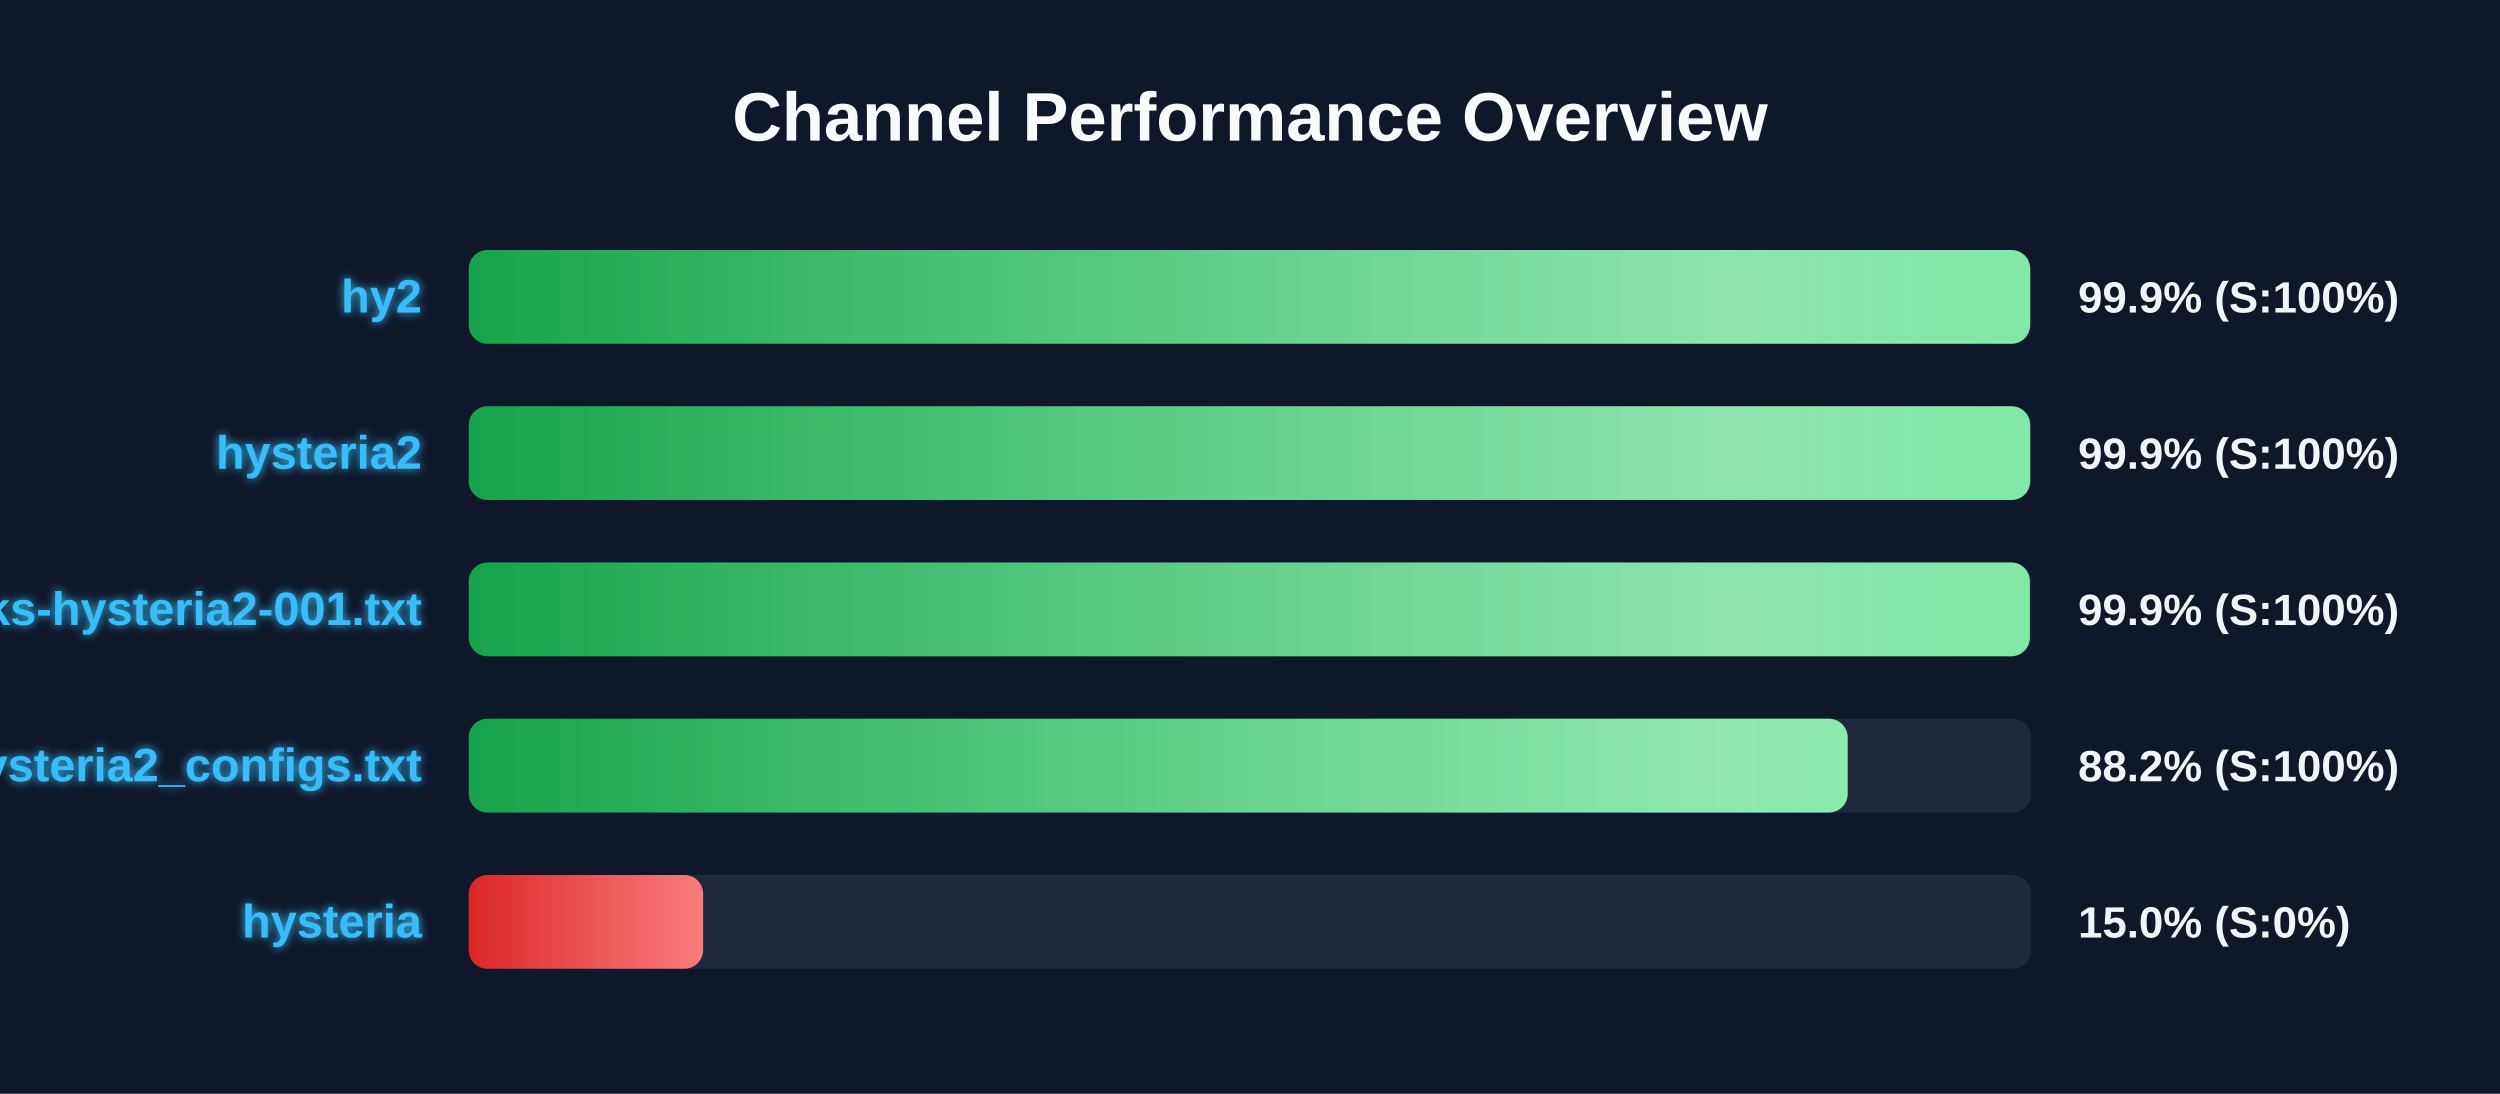
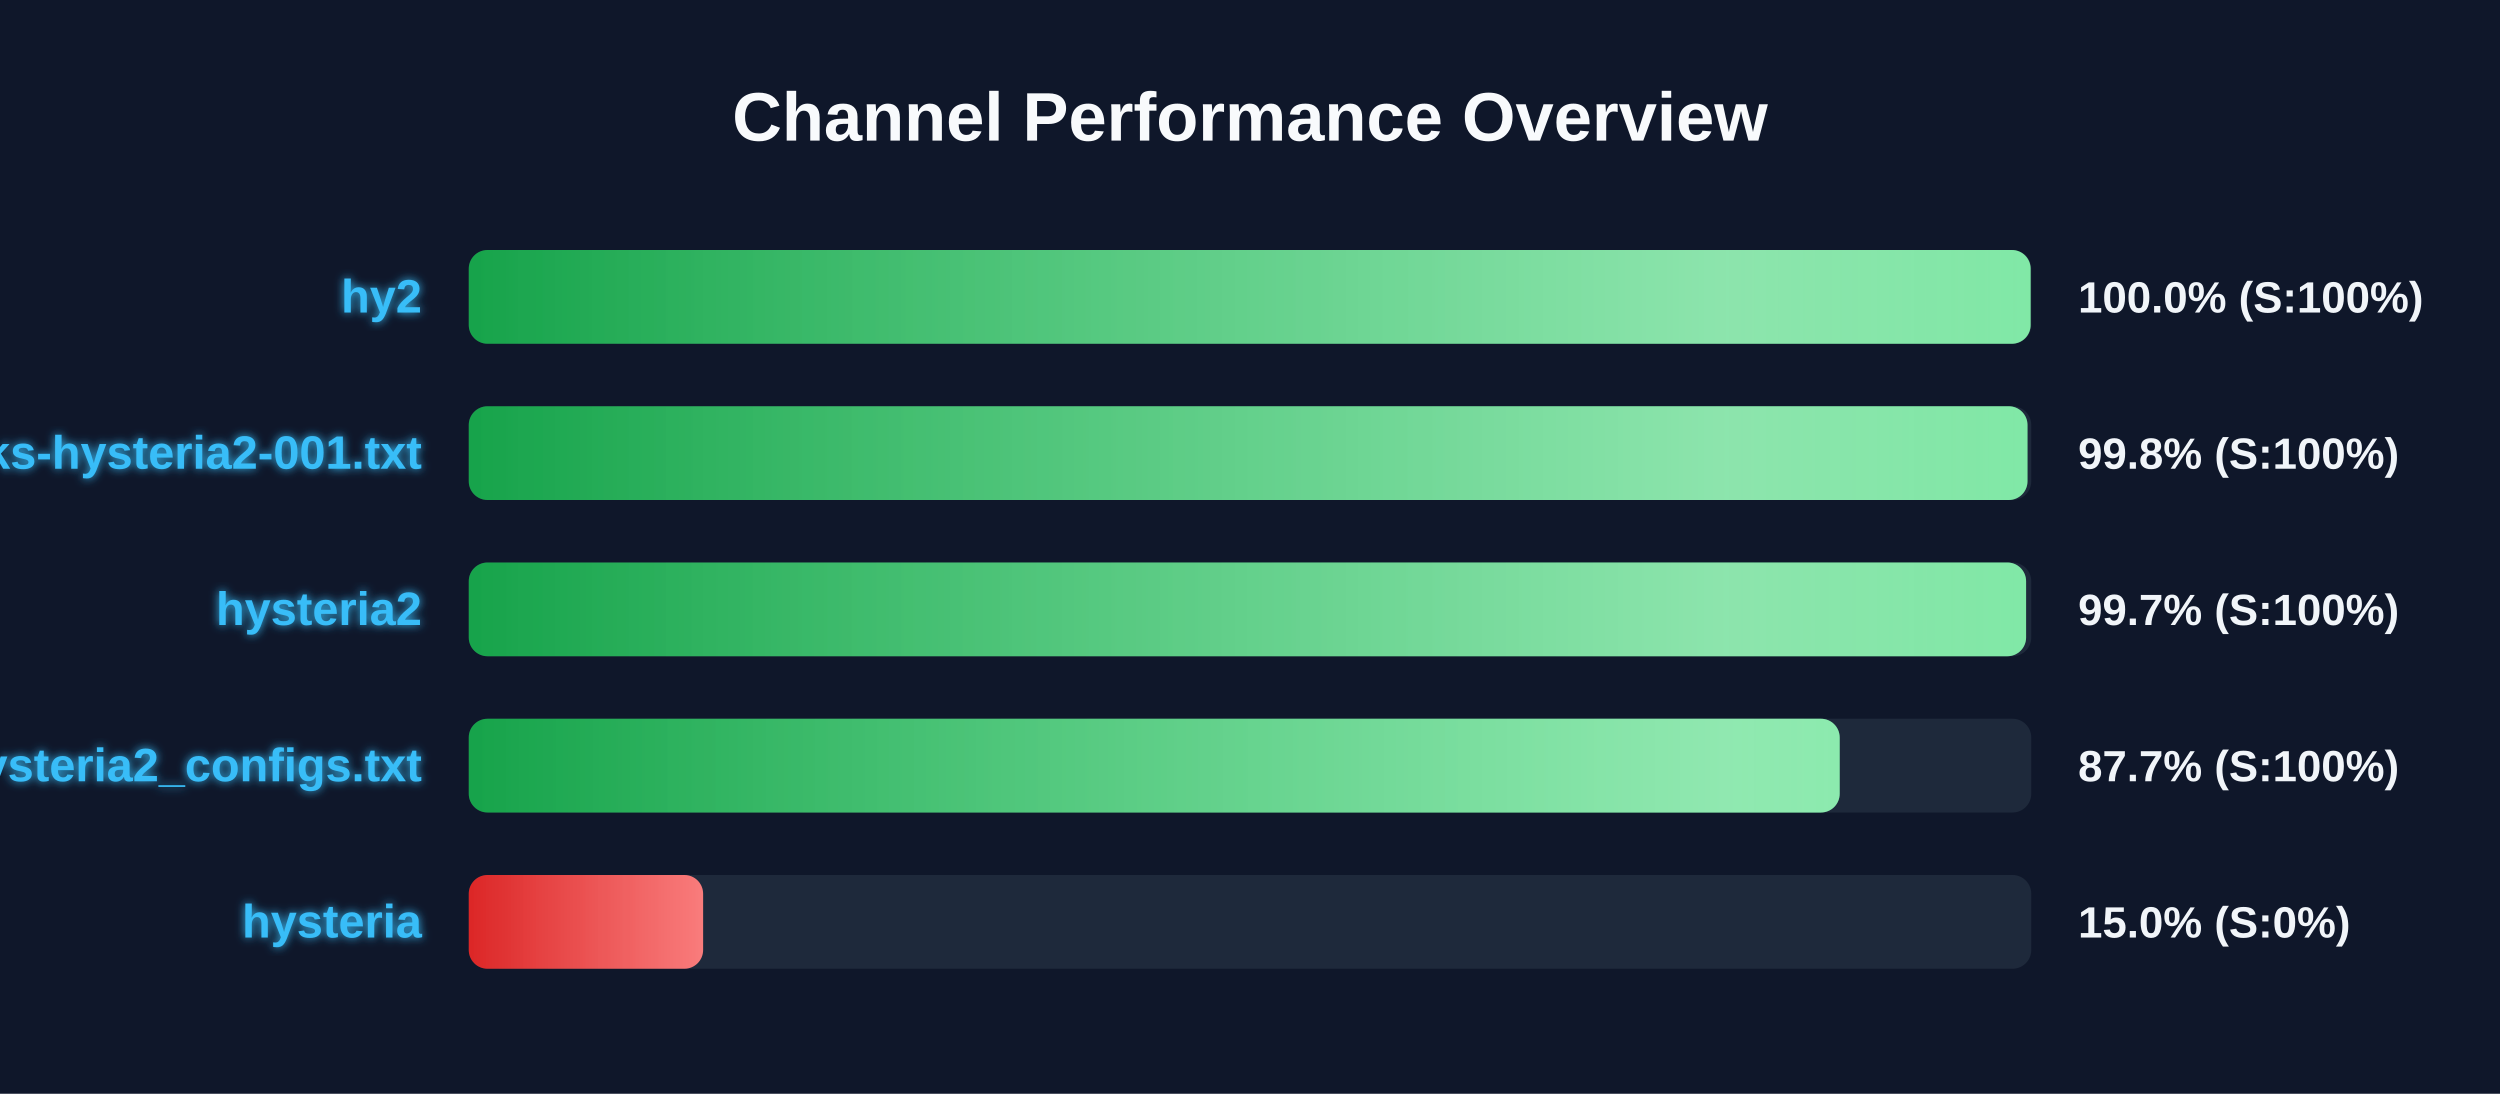
<svg xmlns="http://www.w3.org/2000/svg" width="800" height="350" version="1.1">
  <defs>
    <linearGradient id="grad-green" x1="0%" y1="0%" x2="100%" y2="0%">
      <stop offset="0%" stop-color="#16a34a" />
      <stop offset="100%" stop-color="#4ade80" />
    </linearGradient>
    <linearGradient id="grad-yellow" x1="0%" y1="0%" x2="100%" y2="0%">
      <stop offset="0%" stop-color="#ca8a04" />
      <stop offset="100%" stop-color="#fde047" />
    </linearGradient>
    <linearGradient id="grad-red" x1="0%" y1="0%" x2="100%" y2="0%">
      <stop offset="0%" stop-color="#dc2626" />
      <stop offset="100%" stop-color="#f87171" />
    </linearGradient>
    <linearGradient id="shimmer" x1="0%" y1="0%" x2="100%" y2="0%">
      <stop offset="0%" stop-color="rgba(255,255,255,0)" />
      <stop offset="50%" stop-color="rgba(255,255,255,0.4)" />
      <stop offset="100%" stop-color="rgba(255,255,255,0)" />
    </linearGradient>
    <filter id="glow" x="-20%" y="-20%" width="140%" height="140%">
      <feGaussianBlur stdDeviation="1.5" result="blur" />
      <feComposite in="SourceGraphic" in2="blur" operator="over" />
    </filter>
  </defs>
  <style>
        .bg-rect { fill: #0f172a; }
        .title { font: bold 22px 'Segoe UI', Arial, sans-serif; fill: #f8fafc; }
        .row { font: bold 15px 'Segoe UI', Arial, sans-serif; fill: #38bdf8; filter: url(#glow); }
        .score { font: bold 14px 'Segoe UI', Arial, sans-serif; fill: #f1f5f9; }
        @keyframes shimmer-anim {
            0% { transform: translateX(-100%); }
            100% { transform: translateX(200%); }
        }
        .shimmer-rect {
            animation: shimmer-anim 2.5s infinite linear;
        }
    </style>
  <rect width="100%" height="100%" class="bg-rect" />
  <text x="400" y="45" text-anchor="middle" class="title">Channel Performance Overview</text>
  <rect x="150" y="80" width="500" height="30" fill="#1e293b" rx="6" />
  <clipPath id="clip-0">
-     <rect x="150" y="80" width="499.65" height="30" rx="6" />
+     <rect x="150" y="80" width="499.8" height="30" rx="6" />
  </clipPath>
-   <rect x="150" y="80" width="499.65" height="30" fill="url(#grad-green)" rx="6" />
+   <rect x="150" y="80" width="499.8" height="30" fill="url(#grad-green)" rx="6" />
  <g clip-path="url(#clip-0)">
    <rect x="150" y="80" width="100%" height="30" fill="url(#shimmer)" class="shimmer-rect" />
  </g>
  <text x="135" y="100" text-anchor="end" class="row">hy2</text>
-   <text x="665" y="100" text-anchor="start" class="score">99.9% (S:100%)</text>
+   <text x="665" y="100" text-anchor="start" class="score">100.0% (S:100%)</text>
  <rect x="150" y="130" width="500" height="30" fill="#1e293b" rx="6" />
  <clipPath id="clip-1">
-     <rect x="150" y="130" width="499.65" height="30" rx="6" />
+     <rect x="150" y="130" width="498.8" height="30" rx="6" />
  </clipPath>
-   <rect x="150" y="130" width="499.65" height="30" fill="url(#grad-green)" rx="6" />
+   <rect x="150" y="130" width="498.8" height="30" fill="url(#grad-green)" rx="6" />
  <g clip-path="url(#clip-1)">
    <rect x="150" y="130" width="100%" height="30" fill="url(#shimmer)" class="shimmer-rect" />
  </g>
-   <text x="135" y="150" text-anchor="end" class="row">hysteria2</text>
-   <text x="665" y="150" text-anchor="start" class="score">99.9% (S:100%)</text>
+   <text x="135" y="150" text-anchor="end" class="row">EbraSha-Protocol-Chunks-hysteria2-001.txt</text>
+   <text x="665" y="150" text-anchor="start" class="score">99.8% (S:100%)</text>
  <rect x="150" y="180" width="500" height="30" fill="#1e293b" rx="6" />
  <clipPath id="clip-2">
-     <rect x="150" y="180" width="499.55" height="30" rx="6" />
+     <rect x="150" y="180" width="498.35" height="30" rx="6" />
  </clipPath>
-   <rect x="150" y="180" width="499.55" height="30" fill="url(#grad-green)" rx="6" />
+   <rect x="150" y="180" width="498.35" height="30" fill="url(#grad-green)" rx="6" />
  <g clip-path="url(#clip-2)">
    <rect x="150" y="180" width="100%" height="30" fill="url(#shimmer)" class="shimmer-rect" />
  </g>
-   <text x="135" y="200" text-anchor="end" class="row">EbraSha-Protocol-Chunks-hysteria2-001.txt</text>
-   <text x="665" y="200" text-anchor="start" class="score">99.9% (S:100%)</text>
+   <text x="135" y="200" text-anchor="end" class="row">hysteria2</text>
+   <text x="665" y="200" text-anchor="start" class="score">99.7% (S:100%)</text>
  <rect x="150" y="230" width="500" height="30" fill="#1e293b" rx="6" />
  <clipPath id="clip-3">
-     <rect x="150" y="230" width="441.25" height="30" rx="6" />
+     <rect x="150" y="230" width="438.7" height="30" rx="6" />
  </clipPath>
-   <rect x="150" y="230" width="441.25" height="30" fill="url(#grad-green)" rx="6" />
+   <rect x="150" y="230" width="438.7" height="30" fill="url(#grad-green)" rx="6" />
  <g clip-path="url(#clip-3)">
    <rect x="150" y="230" width="100%" height="30" fill="url(#shimmer)" class="shimmer-rect" />
  </g>
  <text x="135" y="250" text-anchor="end" class="row">hysteria2_configs.txt</text>
-   <text x="665" y="250" text-anchor="start" class="score">88.2% (S:100%)</text>
+   <text x="665" y="250" text-anchor="start" class="score">87.7% (S:100%)</text>
  <rect x="150" y="280" width="500" height="30" fill="#1e293b" rx="6" />
  <clipPath id="clip-4">
    <rect x="150" y="280" width="75.0" height="30" rx="6" />
  </clipPath>
  <rect x="150" y="280" width="75.0" height="30" fill="url(#grad-red)" rx="6" />
  <g clip-path="url(#clip-4)">
    <rect x="150" y="280" width="100%" height="30" fill="url(#shimmer)" class="shimmer-rect" />
  </g>
  <text x="135" y="300" text-anchor="end" class="row">hysteria</text>
  <text x="665" y="300" text-anchor="start" class="score">15.0% (S:0%)</text>
</svg>
